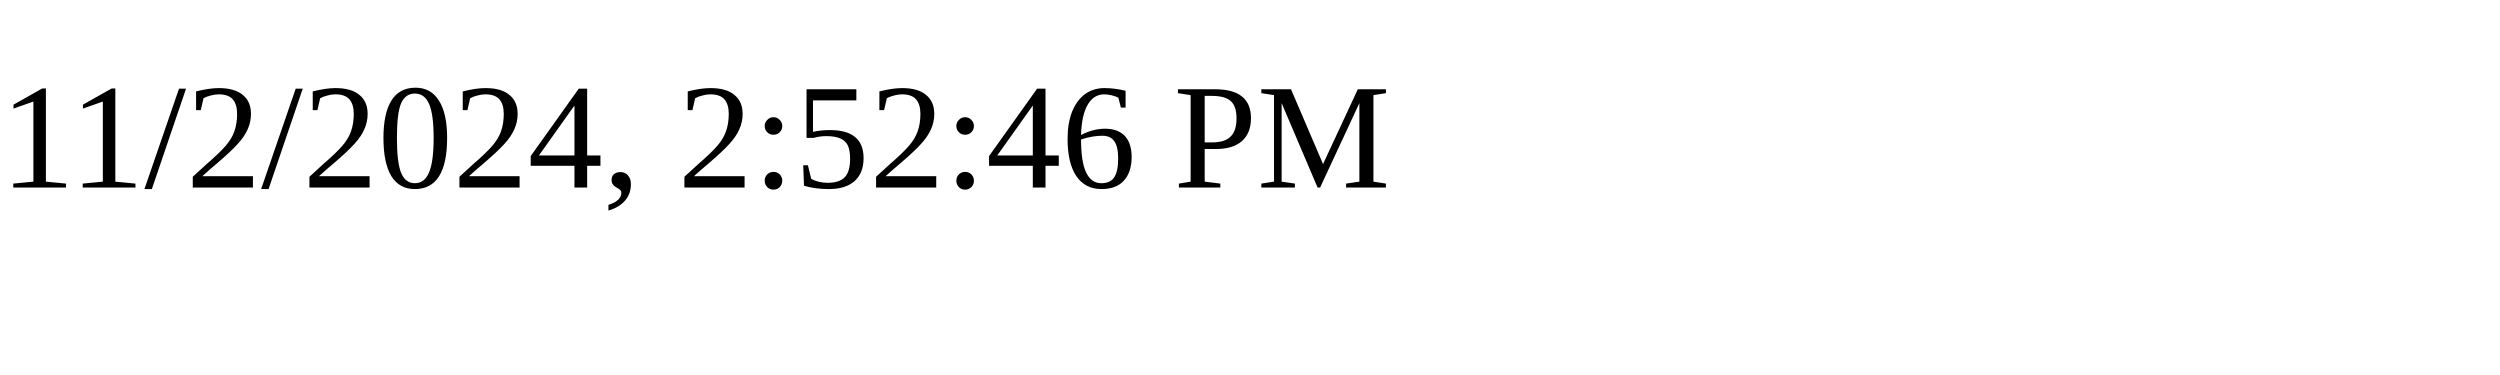
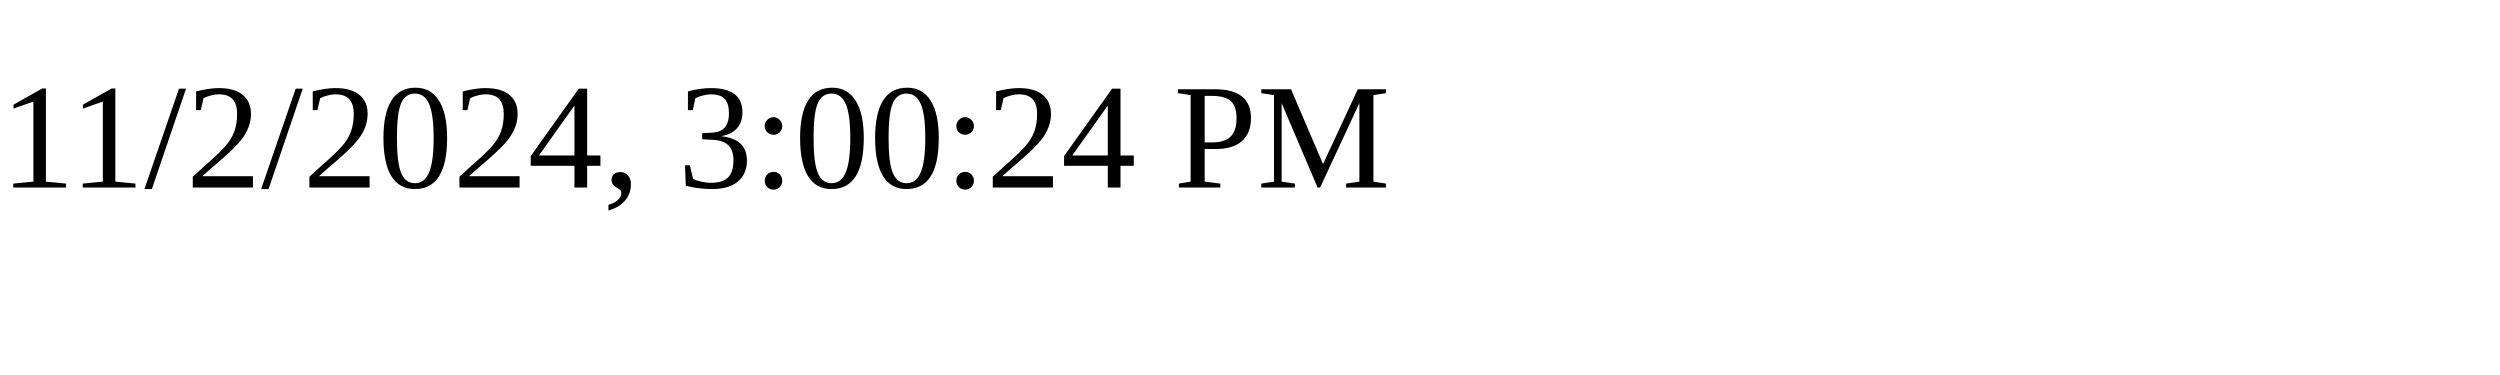
<svg xmlns="http://www.w3.org/2000/svg" height="30" width="200">
-   <text x="0" y="15">11/2/2024, 2:52:46 PM</text>
+   <text x="0" y="15">11/2/2024, 3:00:24 PM</text>
</svg>
